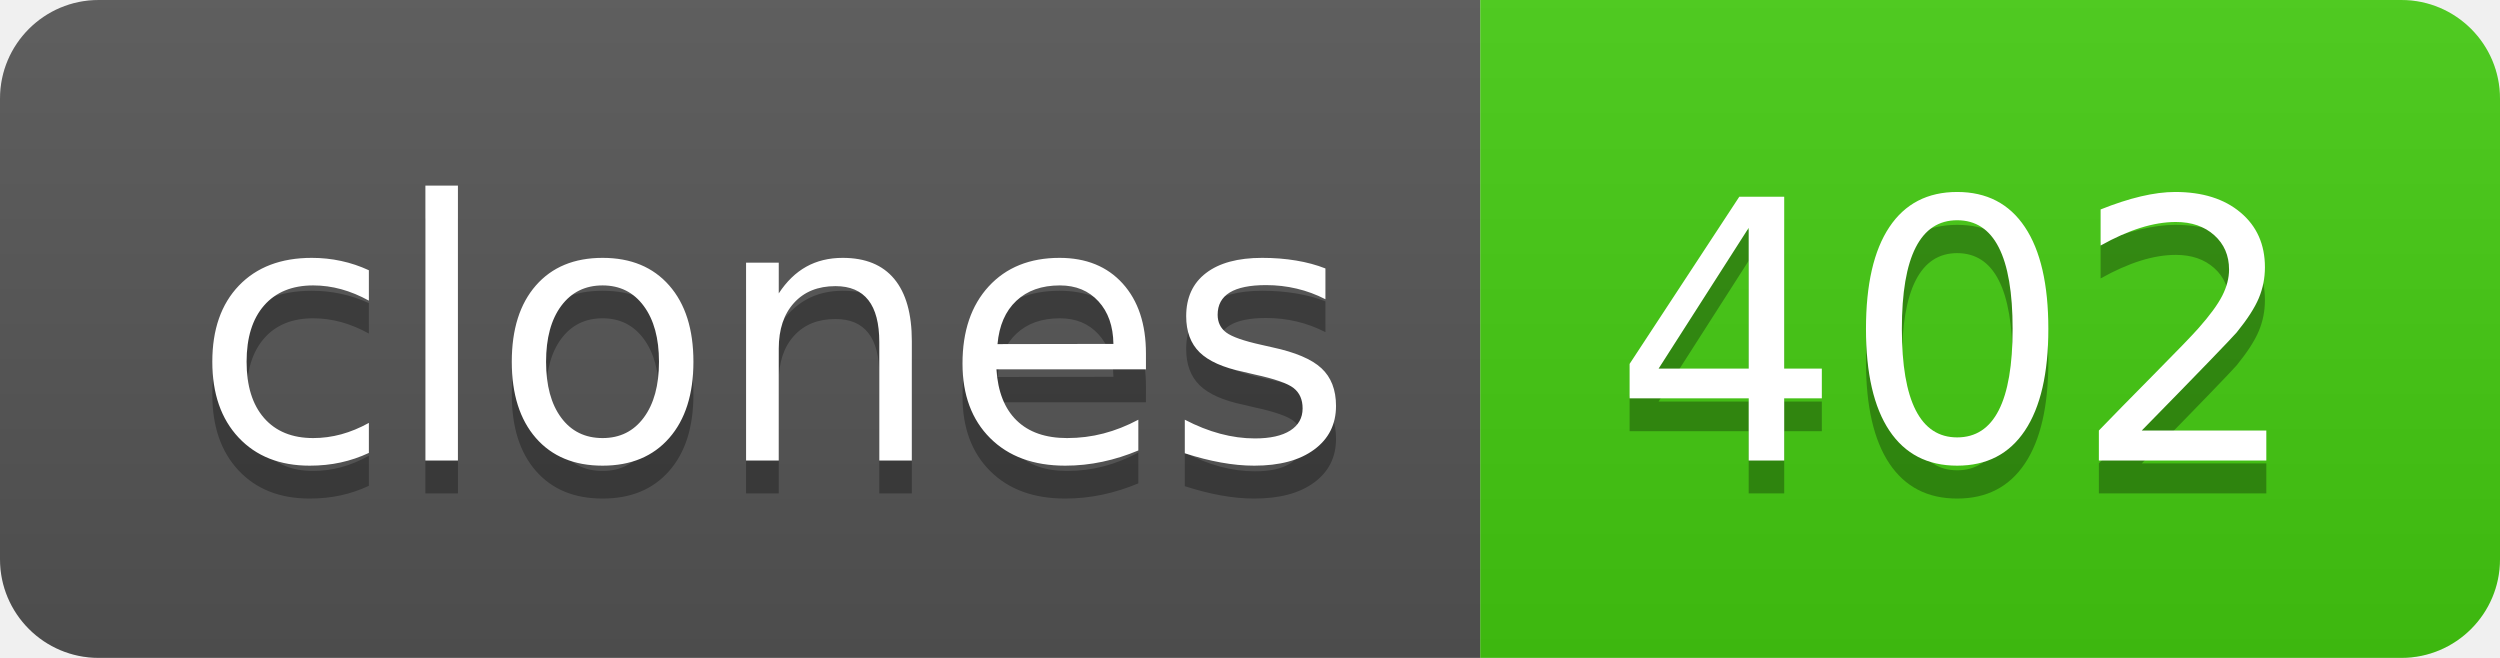
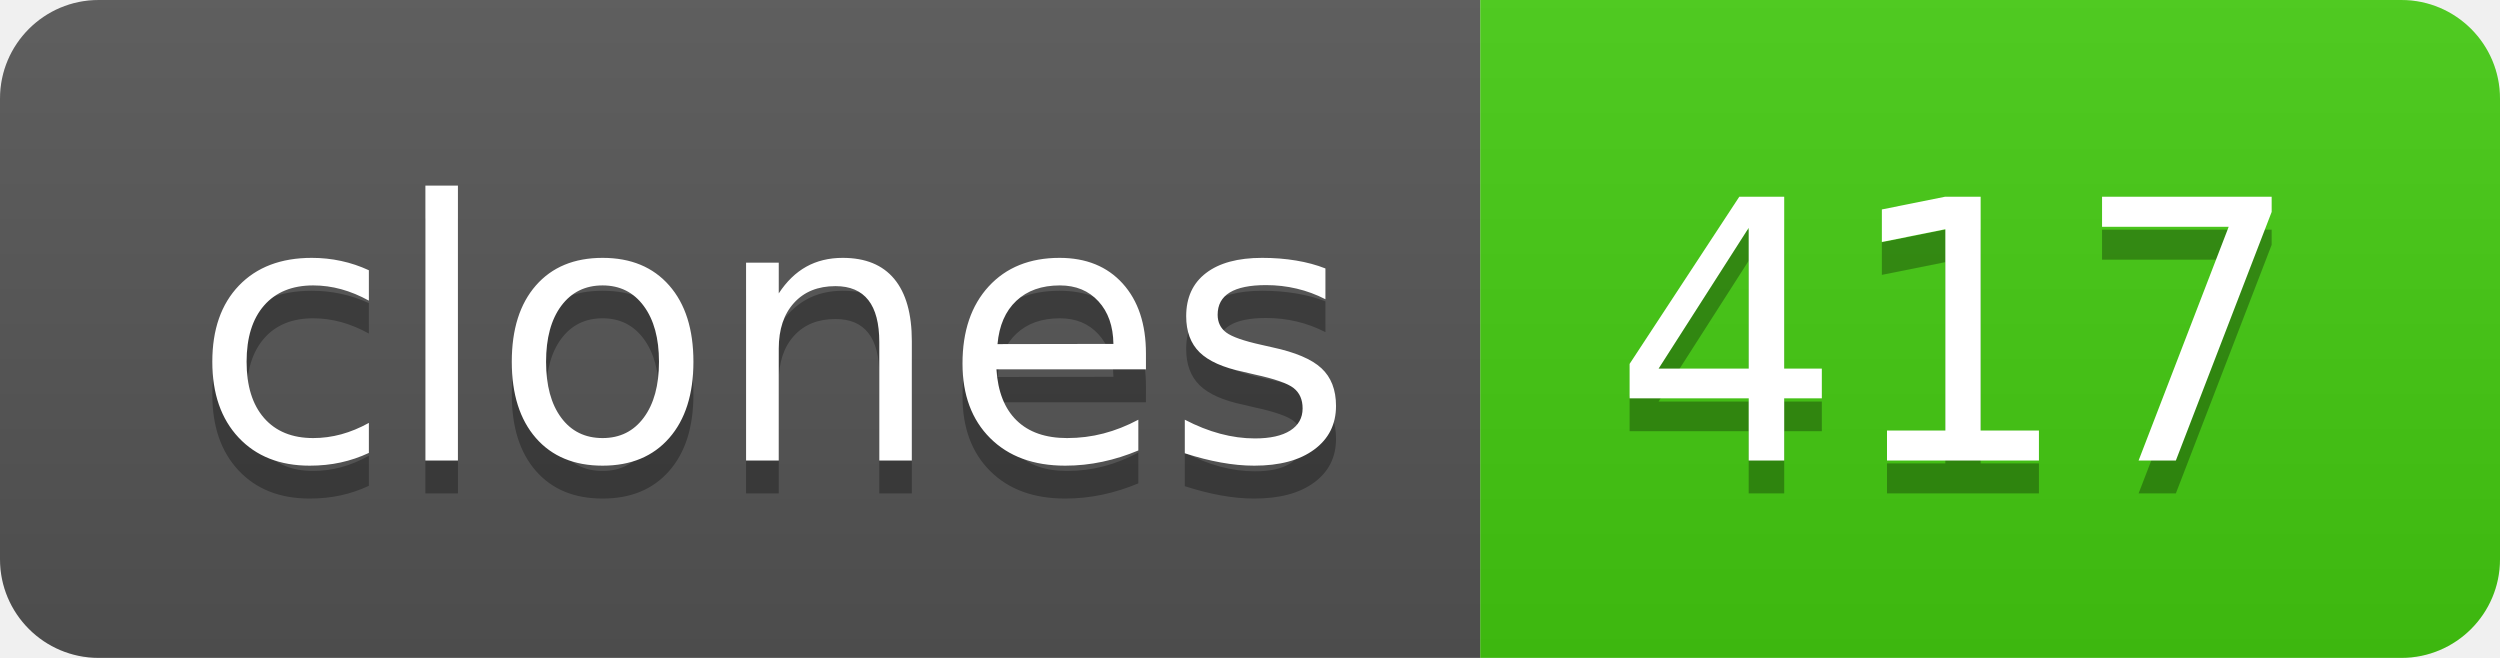
- <svg xmlns="http://www.w3.org/2000/svg" width="76" height="20" role="img" aria-label="clones: 402">
+ <svg xmlns="http://www.w3.org/2000/svg" width="76" height="20" role="img" aria-label="clones: 417">
  <linearGradient id="s" x2="0" y2="100%">
    <stop offset="0" stop-color="#bbb" stop-opacity=".1" />
    <stop offset="1" stop-opacity=".1" />
  </linearGradient>
  <clipPath id="r">
    <rect width="76" height="20" rx="3" fill="#fff" />
  </clipPath>
  <g clip-path="url(#r)">
    <rect width="45" height="20" fill="#555" />
    <rect x="45" width="31" height="20" fill="#4c1" />
    <rect width="76" height="20" fill="url(#s)" />
  </g>
  <g fill="#fff" text-anchor="middle" font-family="Verdana,Geneva,DejaVu Sans,sans-serif" text-rendering="geometricPrecision" font-size="110">
    <text aria-hidden="true" x="235" y="150" fill="#010101" fill-opacity=".3" transform="scale(.1)" textLength="350">clones</text>
    <text x="235" y="140" transform="scale(.1)" fill="#fff" textLength="350">clones</text>
-     <text aria-hidden="true" x="595" y="150" fill="#010101" fill-opacity=".3" transform="scale(.1)" textLength="210">402</text>
-     <text x="595" y="140" transform="scale(.1)" fill="#fff" textLength="210">402</text>
+     <text aria-hidden="true" x="595" y="150" fill="#010101" fill-opacity=".3" transform="scale(.1)" textLength="210">417</text>
+     <text x="595" y="140" transform="scale(.1)" fill="#fff" textLength="210">417</text>
  </g>
</svg>
